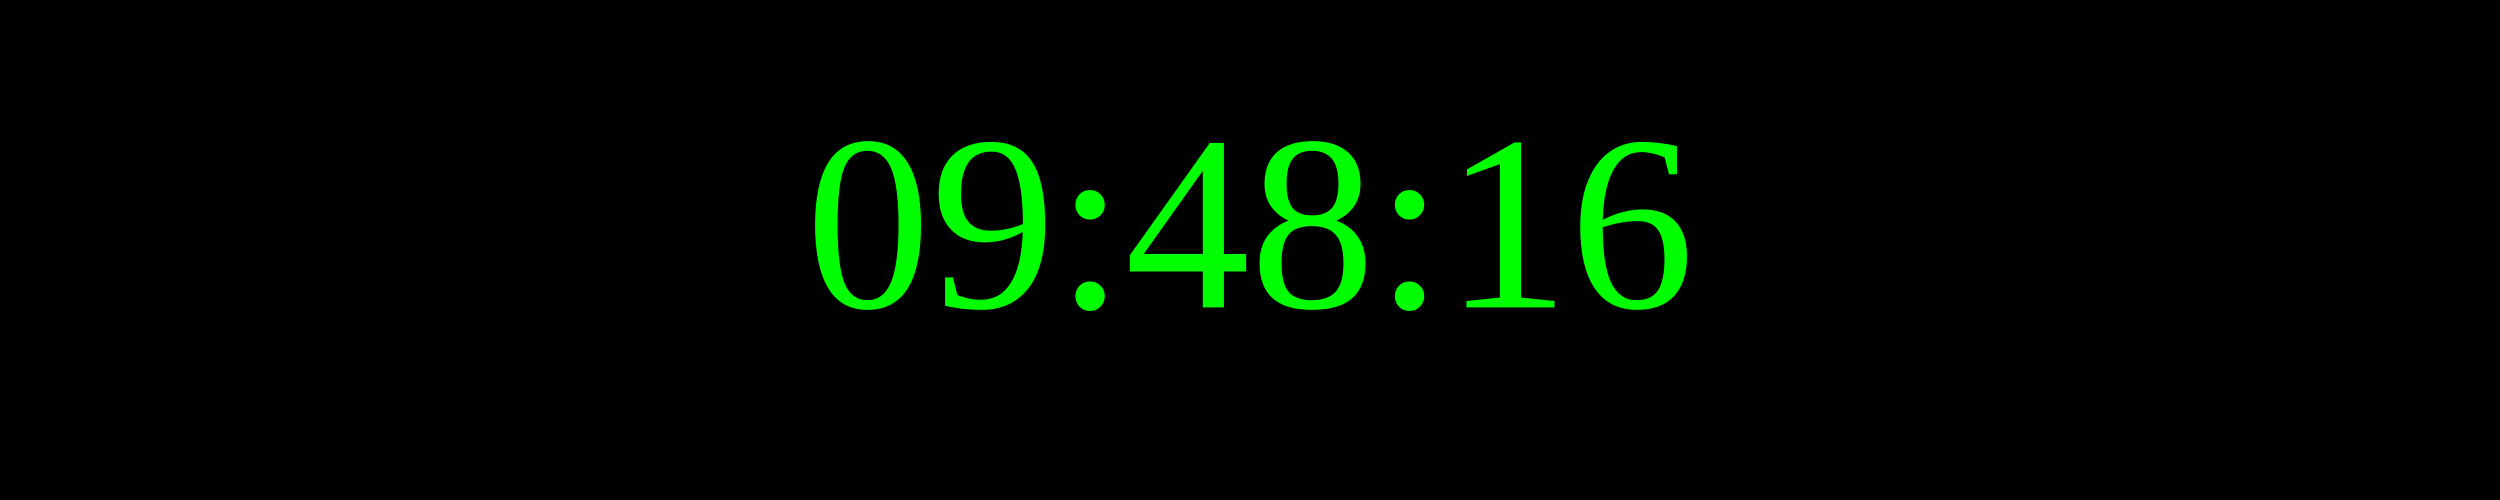
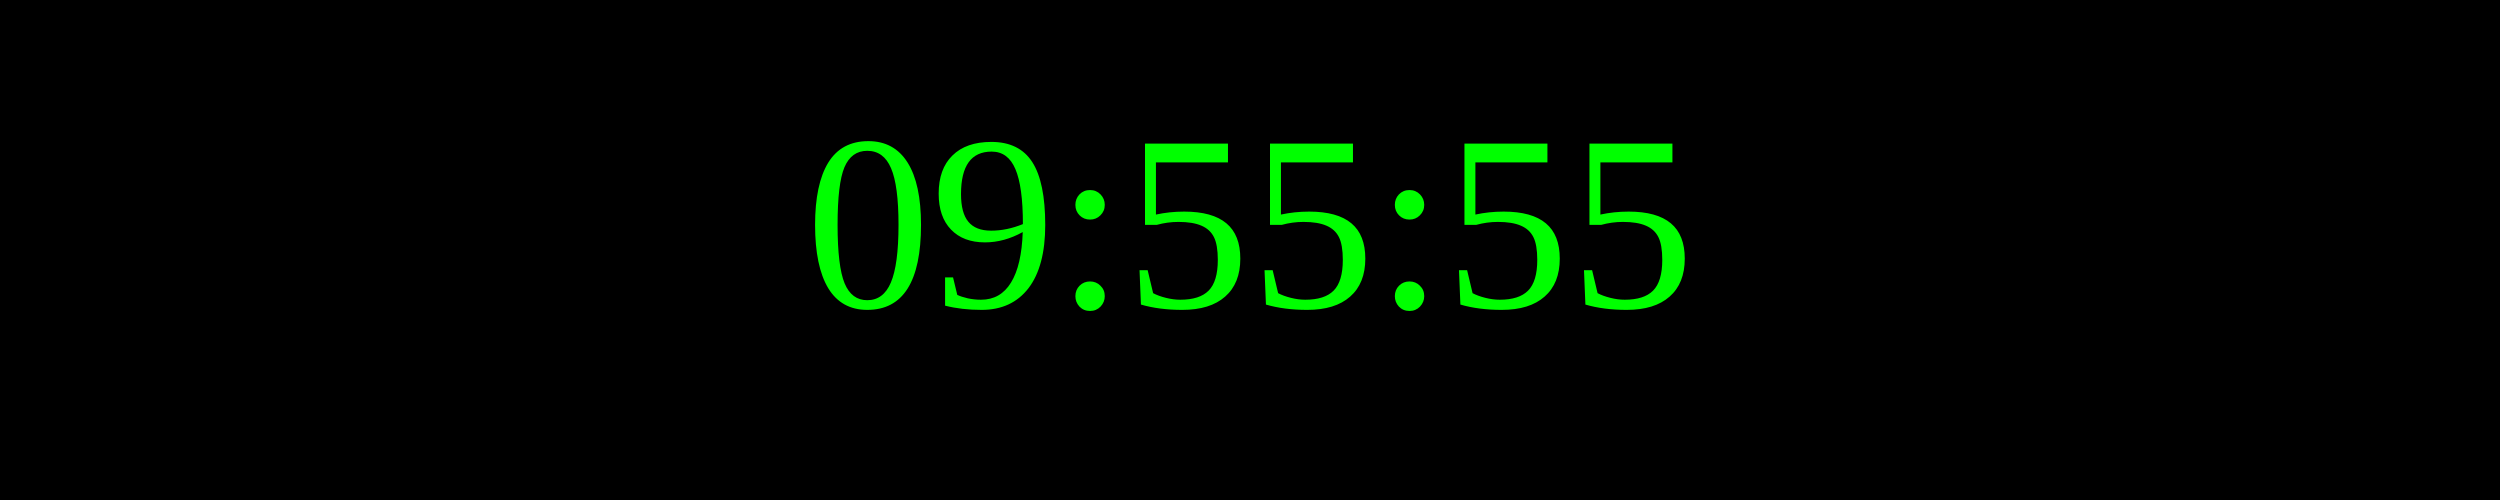
<svg xmlns="http://www.w3.org/2000/svg" width="250" height="50">
  <rect width="100%" height="100%" fill="black" />
  <text x="50%" y="50%" font-size="25" fill="lime" text-anchor="middle" dominant-baseline="middle">
- 09:48:16
+ 09:55:55
</text>
</svg>
